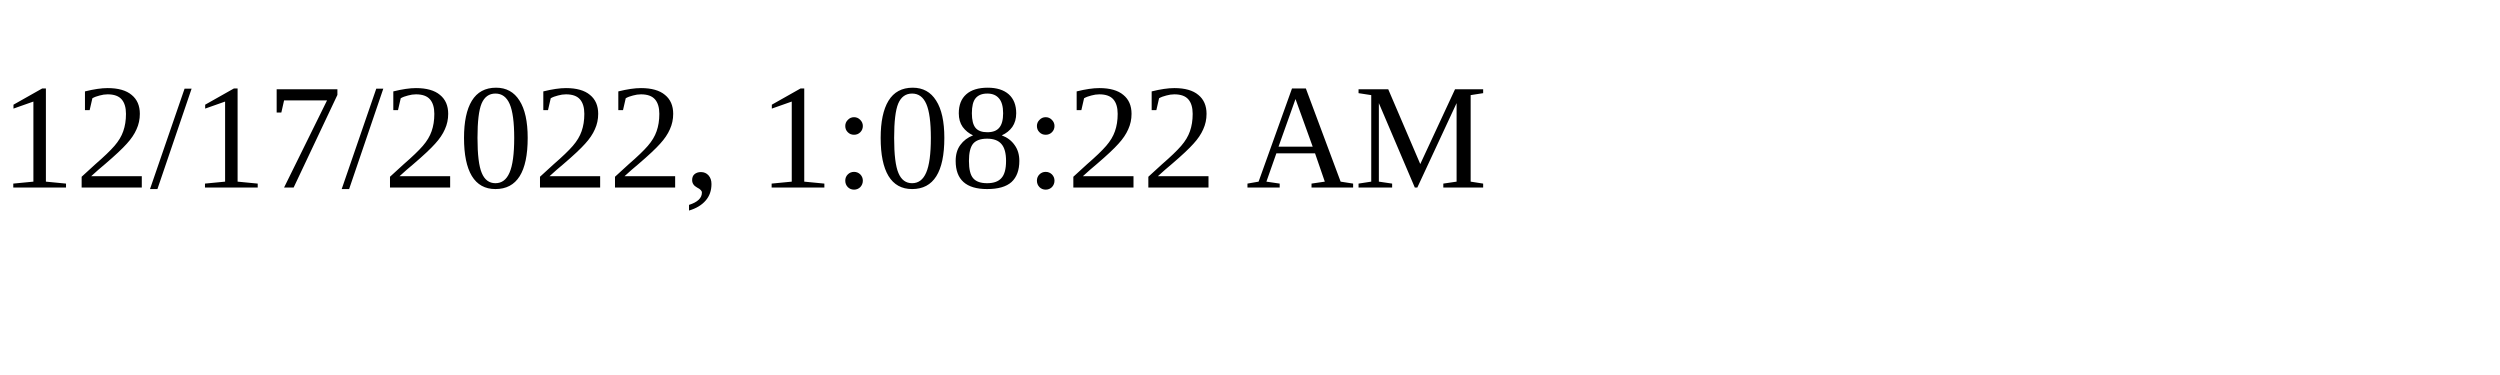
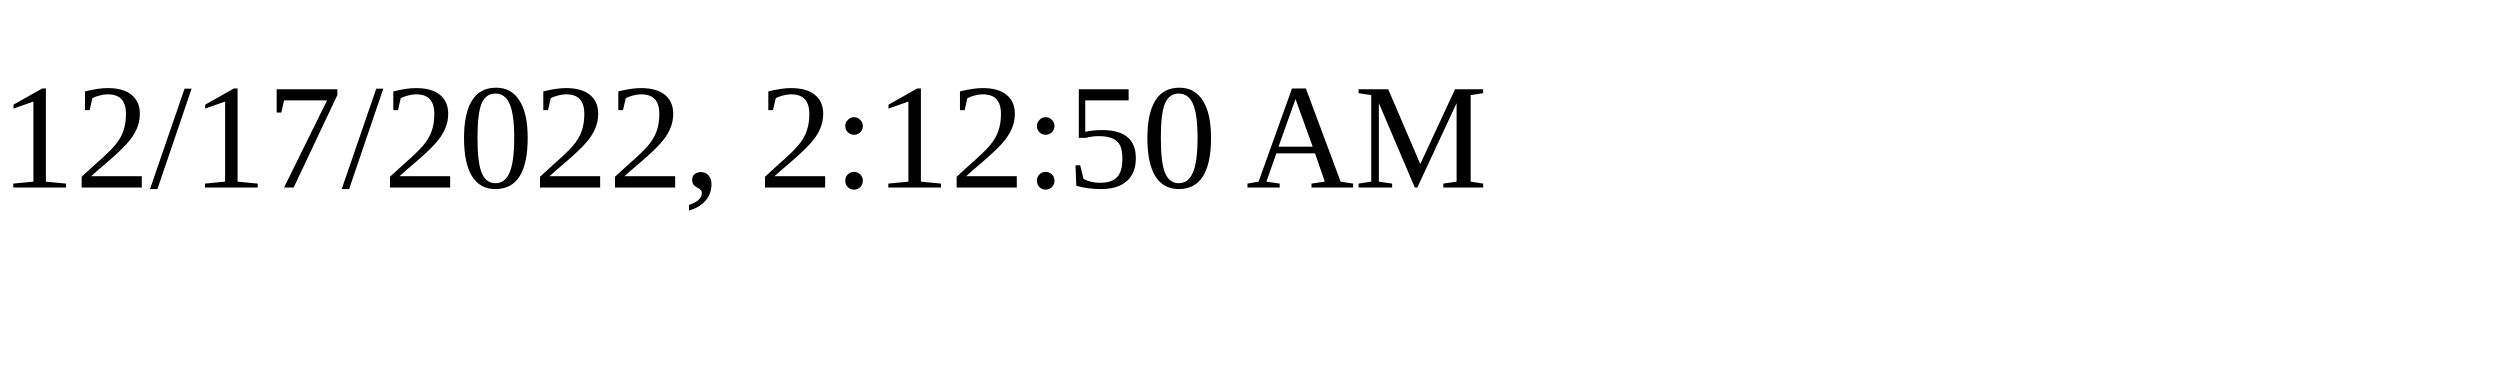
<svg xmlns="http://www.w3.org/2000/svg" height="30" width="200">
-   <text x="0" y="15">12/17/2022, 1:08:22 AM</text>
+   <text x="0" y="15">12/17/2022, 2:12:50 AM</text>
</svg>
